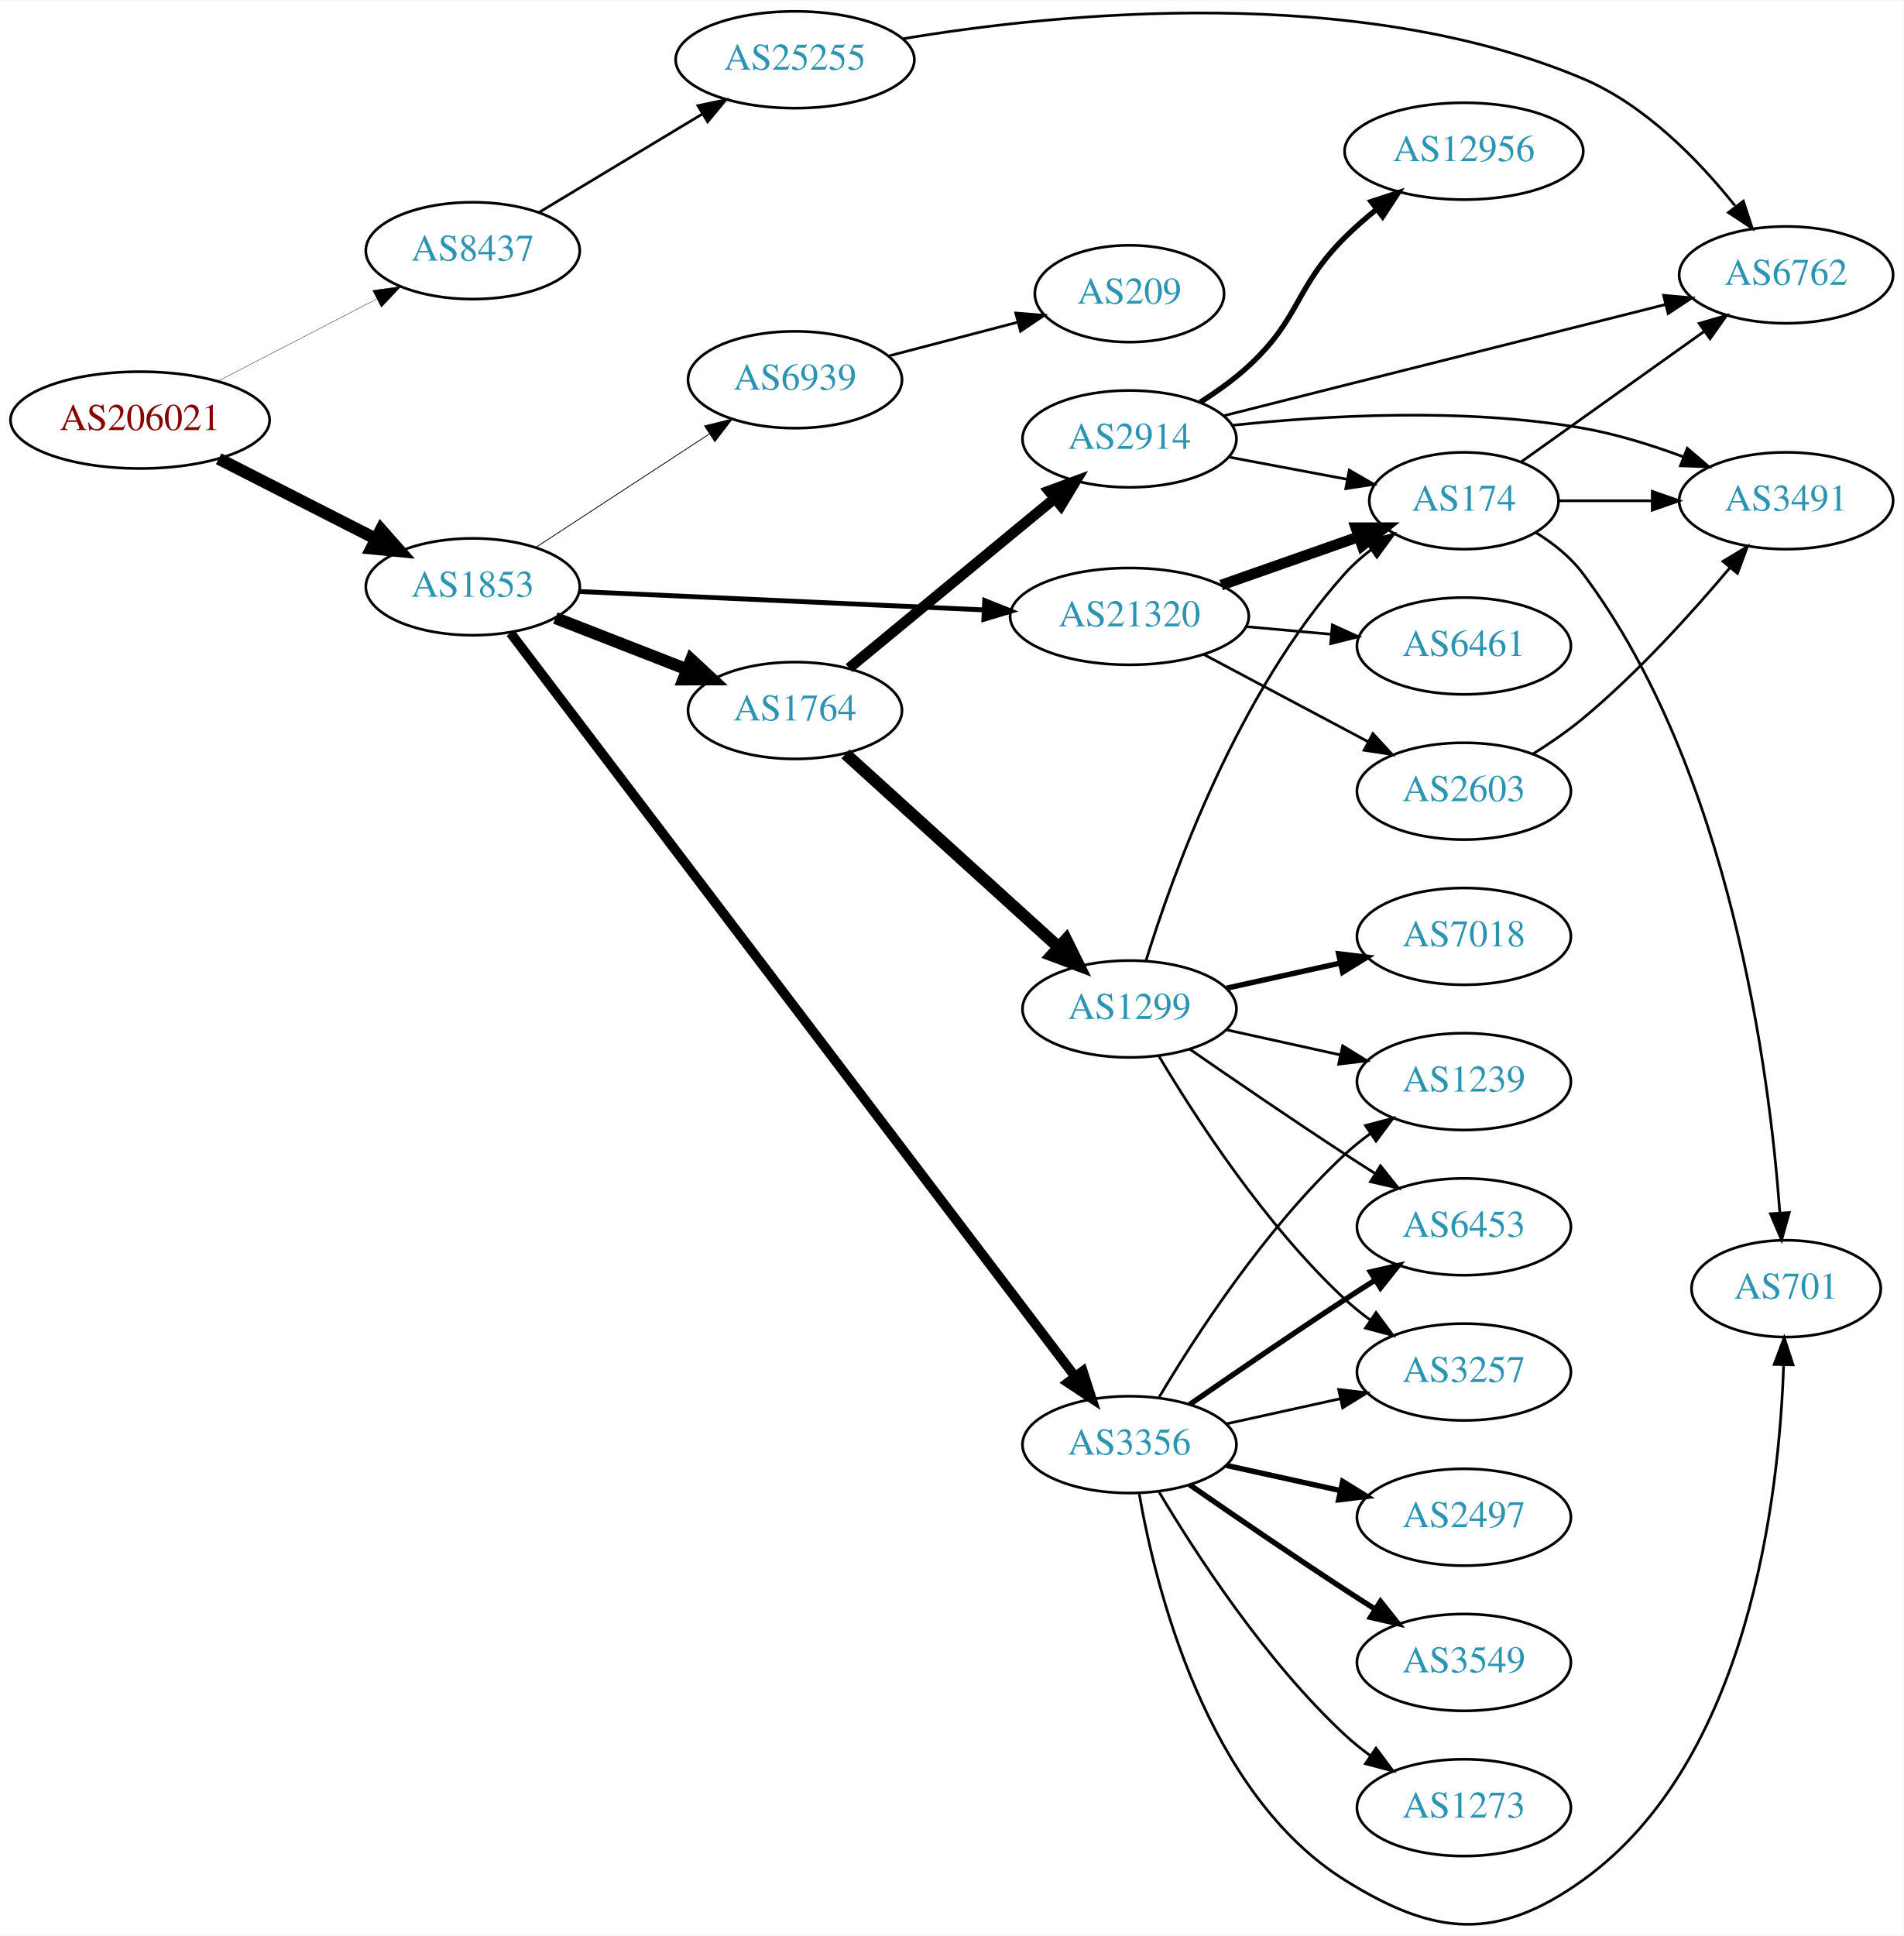
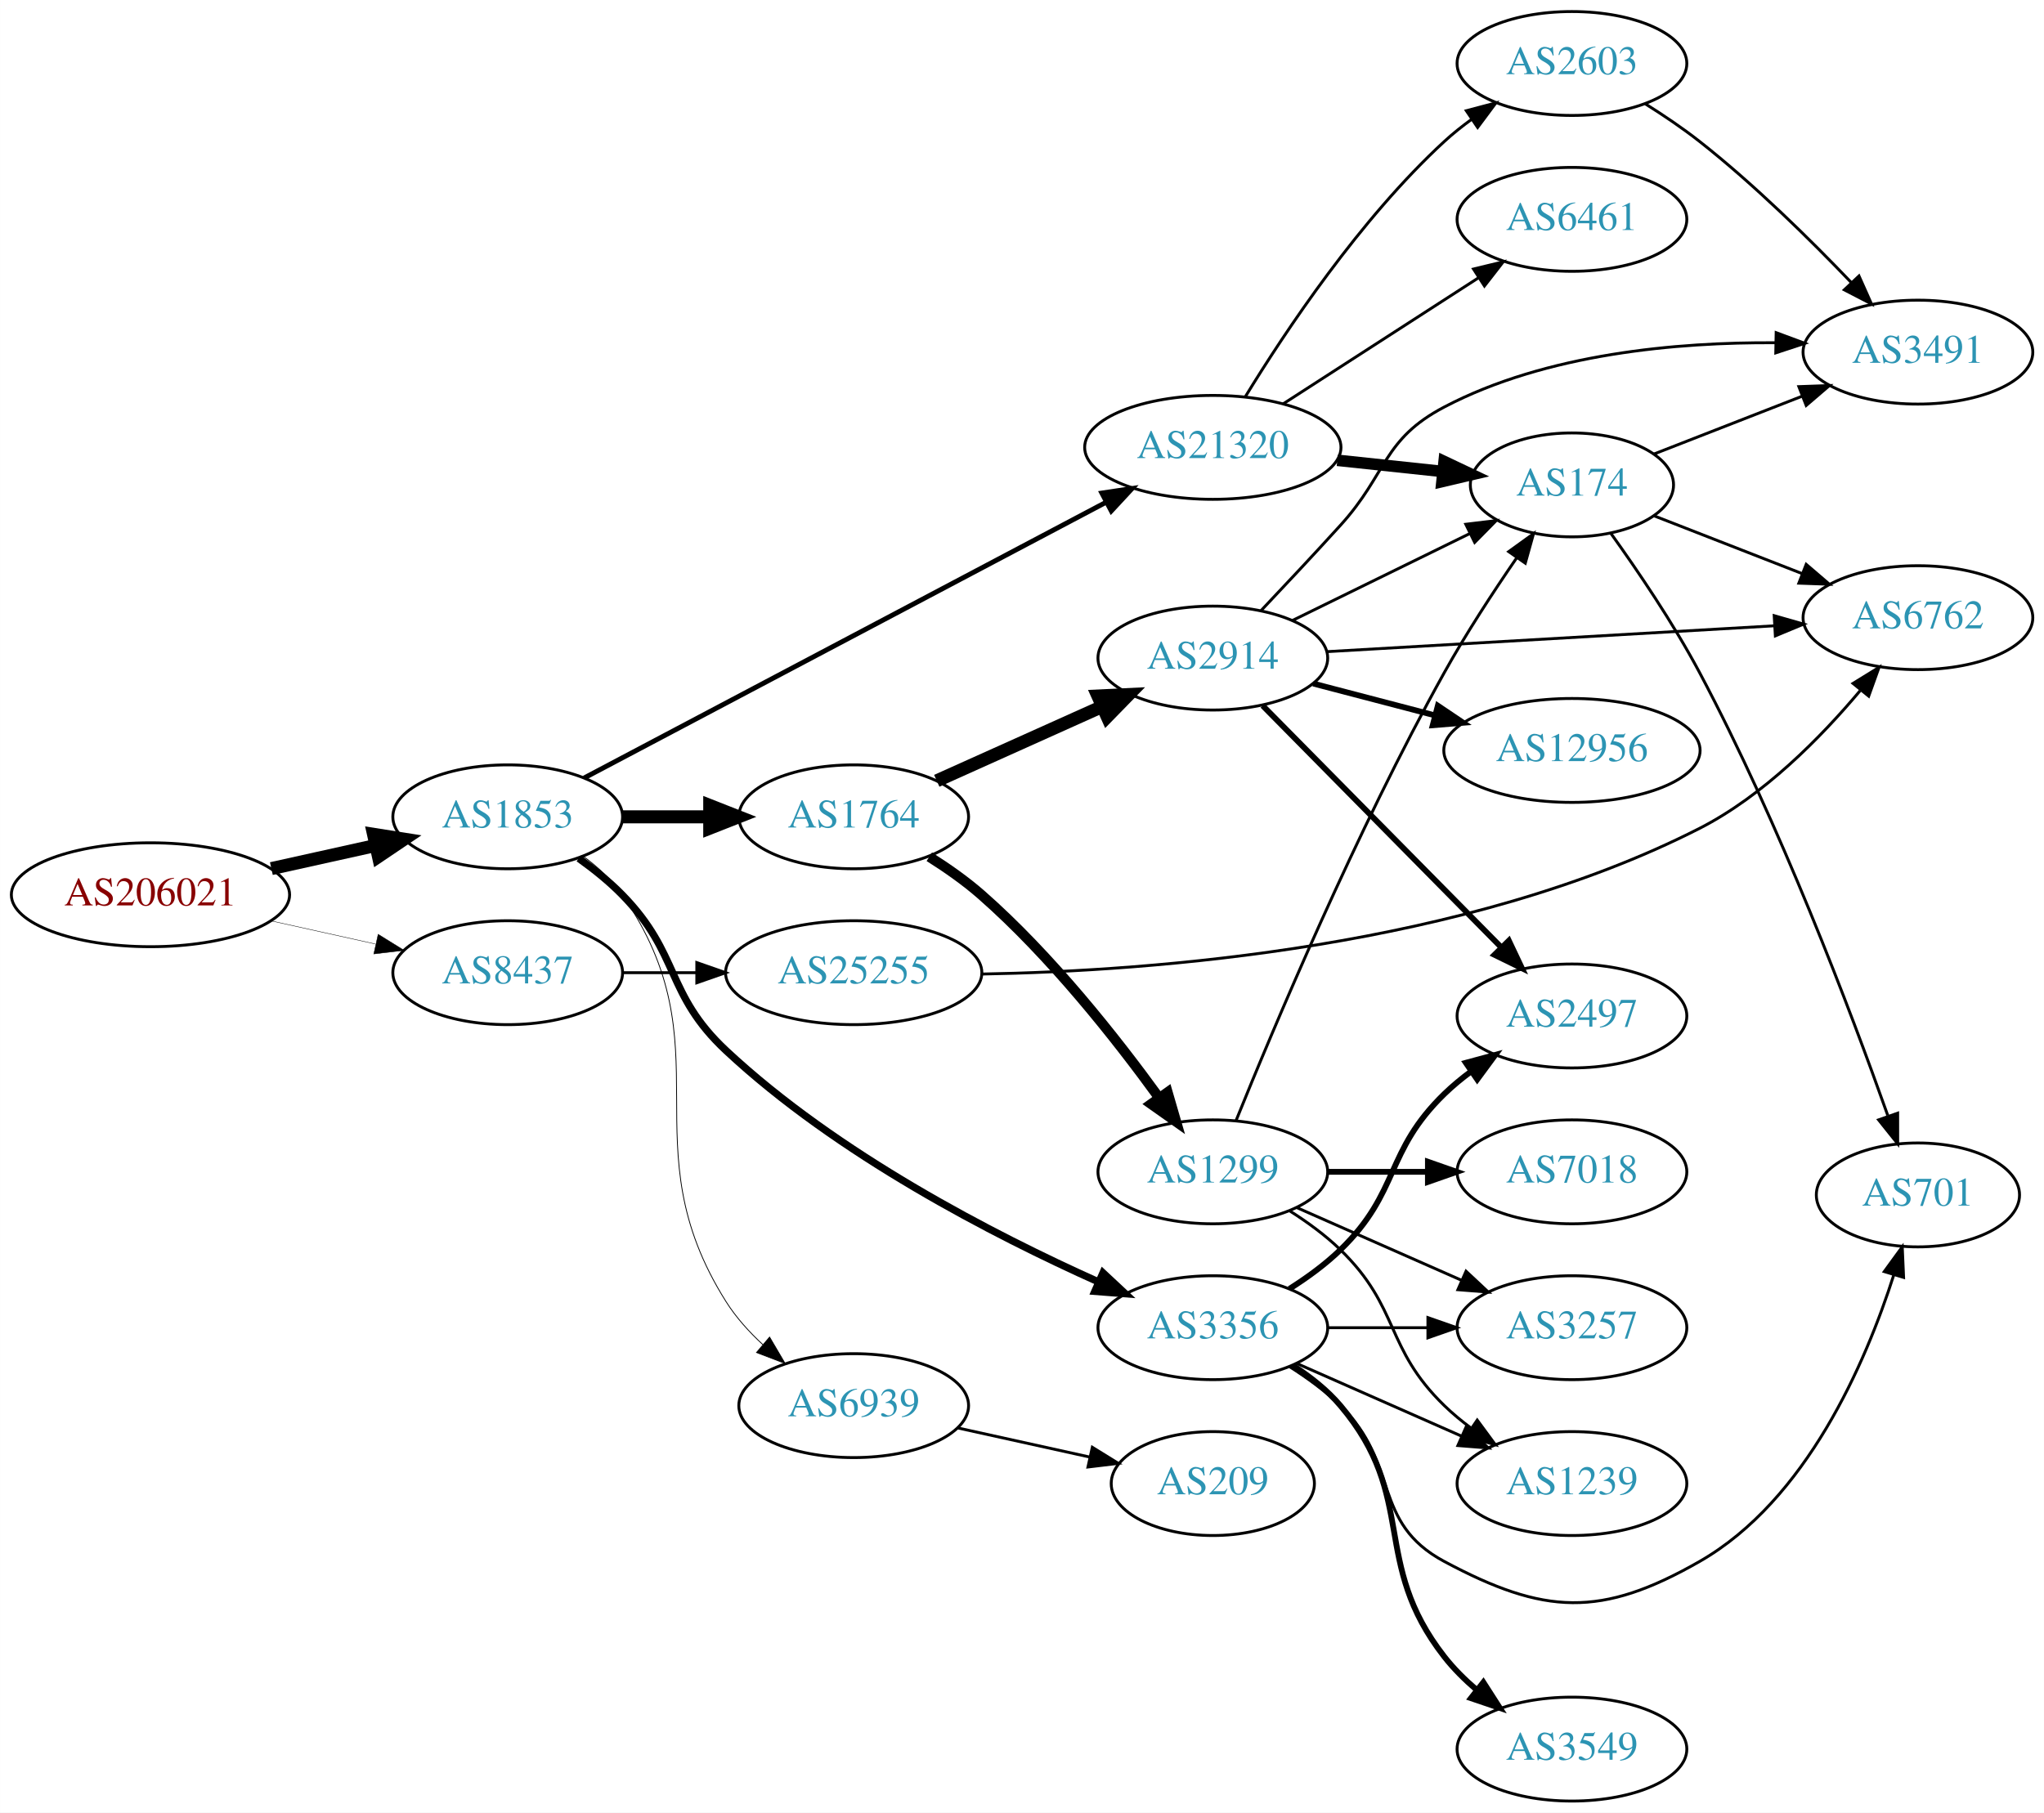
- <svg xmlns="http://www.w3.org/2000/svg" xmlns:xlink="http://www.w3.org/1999/xlink" width="708pt" height="720pt" viewBox="0.00 0.00 707.95 719.51">
-   <g id="graph0" class="graph" transform="scale(1 1) rotate(0) translate(4 715.513)">
-     <polygon fill="white" stroke="none" points="-4,4 -4,-715.513 703.954,-715.513 703.954,4 -4,4" />
+ <svg xmlns="http://www.w3.org/2000/svg" xmlns:xlink="http://www.w3.org/1999/xlink" width="708pt" height="628pt" viewBox="0.00 0.00 707.95 628.00">
+   <g id="graph0" class="graph" transform="scale(1 1) rotate(0) translate(4 624)">
+     <polygon fill="white" stroke="none" points="-4,4 -4,-624 703.954,-624 703.954,4 -4,4" />
    <g id="node1" class="node">
      <g id="a_node1">
        <a xlink:href="/asn/206021" xlink:title="AS206021 ~ Wirtschaftskammer Steiermark [AT]">
-           <ellipse fill="#ffffff" stroke="black" cx="48.096" cy="-559.513" rx="48.192" ry="18" />
-           <text text-anchor="middle" x="48.096" y="-555.813" font-family="Times,serif" font-size="14.00" fill="#880000">AS206021</text>
+           <ellipse fill="#ffffff" stroke="black" cx="48.096" cy="-314" rx="48.192" ry="18" />
+           <text text-anchor="middle" x="48.096" y="-310.3" font-family="Times,serif" font-size="14.00" fill="#880000">AS206021</text>
        </a>
      </g>
    </g>
    <g id="node2" class="node">
      <g id="a_node2">
        <a xlink:href="/asn/1853" xlink:title="AS1853 ~ ACOnet Backbone [AT]">
-           <ellipse fill="#ffffff" stroke="black" cx="171.838" cy="-497.513" rx="39.794" ry="18" />
-           <text text-anchor="middle" x="171.838" y="-493.813" font-family="Times,serif" font-size="14.00" fill="#2c94b3">AS1853</text>
+           <ellipse fill="#ffffff" stroke="black" cx="171.838" cy="-341" rx="39.794" ry="18" />
+           <text text-anchor="middle" x="171.838" y="-337.3" font-family="Times,serif" font-size="14.00" fill="#2c94b3">AS1853</text>
        </a>
      </g>
    </g>
    <g id="edge1" class="edge">
-       <path fill="none" stroke="black" stroke-width="4.5" d="M77.332,-545.133C94.758,-536.259 117.25,-524.804 135.808,-515.353" />
-       <polygon fill="black" stroke="black" stroke-width="4.5" points="137.709,-518.803 144.833,-510.757 134.135,-511.786 137.709,-518.803" />
+       <path fill="none" stroke="black" stroke-width="4.5" d="M89.973,-323.066C101.513,-325.625 114.132,-328.424 125.896,-331.033" />
+       <polygon fill="black" stroke="black" stroke-width="4.5" points="125.351,-334.945 135.967,-333.266 127.057,-327.257 125.351,-334.945" />
    </g>
    <g id="node3" class="node">
      <g id="a_node3">
        <a xlink:href="/asn/8437" xlink:title="AS8437 ~ Hutchison Drei Austria GmbH [AT]">
-           <ellipse fill="#ffffff" stroke="black" cx="171.838" cy="-622.513" rx="39.794" ry="18" />
-           <text text-anchor="middle" x="171.838" y="-618.813" font-family="Times,serif" font-size="14.00" fill="#2c94b3">AS8437</text>
+           <ellipse fill="#ffffff" stroke="black" cx="171.838" cy="-287" rx="39.794" ry="18" />
+           <text text-anchor="middle" x="171.838" y="-283.3" font-family="Times,serif" font-size="14.00" fill="#2c94b3">AS8437</text>
        </a>
      </g>
    </g>
    <g id="edge2" class="edge">
-       <path fill="none" stroke="black" stroke-width="0.132" d="M77.026,-573.967C94.562,-583.041 117.317,-594.817 136.024,-604.497" />
-       <polygon fill="black" stroke="black" stroke-width="0.132" points="134.625,-607.714 145.115,-609.202 137.842,-601.497 134.625,-607.714" />
+       <path fill="none" stroke="black" stroke-width="0.141" d="M89.973,-304.934C101.513,-302.375 114.132,-299.576 125.896,-296.967" />
+       <polygon fill="black" stroke="black" stroke-width="0.141" points="126.962,-300.316 135.967,-294.734 125.446,-293.482 126.962,-300.316" />
    </g>
    <g id="node4" class="node">
      <g id="a_node4">
        <a xlink:href="/asn/1764" xlink:title="AS1764 ~ NEXTLAYER-AS [AT]">
-           <ellipse fill="#ffffff" stroke="black" cx="291.681" cy="-451.513" rx="39.794" ry="18" />
-           <text text-anchor="middle" x="291.681" y="-447.813" font-family="Times,serif" font-size="14.00" fill="#2c94b3">AS1764</text>
+           <ellipse fill="#ffffff" stroke="black" cx="291.681" cy="-341" rx="39.794" ry="18" />
+           <text text-anchor="middle" x="291.681" y="-337.3" font-family="Times,serif" font-size="14.00" fill="#2c94b3">AS1764</text>
        </a>
      </g>
    </g>
    <g id="edge3" class="edge">
-       <path fill="none" stroke="black" stroke-width="4.5" d="M202.575,-485.905C217.368,-480.131 235.446,-473.074 251.367,-466.859" />
-       <polygon fill="black" stroke="black" stroke-width="4.5" points="253.07,-470.421 260.953,-463.117 250.206,-463.086 253.07,-470.421" />
+       <path fill="none" stroke="black" stroke-width="4.5" d="M211.751,-341C221.304,-341 231.654,-341 241.616,-341" />
+       <polygon fill="black" stroke="black" stroke-width="4.5" points="241.809,-344.938 251.809,-341 241.809,-337.063 241.809,-344.938" />
    </g>
    <g id="node5" class="node">
      <g id="a_node5">
        <a xlink:href="/asn/3356" xlink:title="AS3356 ~ Level 3 Parent, LLC [US]">
-           <ellipse fill="#ffffff" stroke="black" cx="416.073" cy="-178.513" rx="39.794" ry="18" />
-           <text text-anchor="middle" x="416.073" y="-174.813" font-family="Times,serif" font-size="14.00" fill="#2c94b3">AS3356</text>
+           <ellipse fill="#ffffff" stroke="black" cx="416.073" cy="-164" rx="39.794" ry="18" />
+           <text text-anchor="middle" x="416.073" y="-160.3" font-family="Times,serif" font-size="14.00" fill="#2c94b3">AS3356</text>
        </a>
      </g>
    </g>
    <g id="edge4" class="edge">
-       <path fill="none" stroke="black" stroke-width="3.6" d="M185.862,-480.362C226.032,-427.462 348.163,-266.627 395.777,-203.924" />
-       <polygon fill="black" stroke="black" stroke-width="3.6" points="398.724,-205.83 401.985,-195.749 393.15,-201.596 398.724,-205.83" />
+       <path fill="none" stroke="black" stroke-width="2.531" d="M196.432,-326.611C201.688,-322.852 207.02,-318.563 211.484,-314 231.657,-293.383 226.409,-279.693 247.484,-260 285.942,-224.065 340.248,-196.104 376.507,-179.85" />
+       <polygon fill="black" stroke="black" stroke-width="2.531" points="378.026,-183.005 385.77,-175.775 375.208,-176.598 378.026,-183.005" />
    </g>
    <g id="node6" class="node">
      <g id="a_node6">
        <a xlink:href="/asn/21320" xlink:title="AS21320 ~ GEANT Vereniging [EU]">
-           <ellipse fill="#ffffff" stroke="black" cx="416.073" cy="-486.513" rx="44.393" ry="18" />
-           <text text-anchor="middle" x="416.073" y="-482.813" font-family="Times,serif" font-size="14.00" fill="#2c94b3">AS21320</text>
+           <ellipse fill="#ffffff" stroke="black" cx="416.073" cy="-469" rx="44.393" ry="18" />
+           <text text-anchor="middle" x="416.073" y="-465.3" font-family="Times,serif" font-size="14.00" fill="#2c94b3">AS21320</text>
        </a>
      </g>
    </g>
    <g id="edge5" class="edge">
-       <path fill="none" stroke="black" stroke-width="1.8" d="M211.489,-495.758C252.135,-493.912 316.378,-490.995 361.812,-488.932" />
-       <polygon fill="black" stroke="black" stroke-width="1.8" points="362.236,-492.416 372.067,-488.466 361.918,-485.423 362.236,-492.416" />
+       <path fill="none" stroke="black" stroke-width="1.688" d="M198.303,-354.456C241.553,-377.31 329.48,-423.772 379.03,-449.955" />
+       <polygon fill="black" stroke="black" stroke-width="1.688" points="377.633,-453.175 388.11,-454.753 380.904,-446.986 377.633,-453.175" />
    </g>
    <g id="node7" class="node">
      <g id="a_node7">
        <a xlink:href="/asn/6939" xlink:title="AS6939 ~ Hurricane Electric LLC [US]">
-           <ellipse fill="#ffffff" stroke="black" cx="291.681" cy="-574.513" rx="39.794" ry="18" />
-           <text text-anchor="middle" x="291.681" y="-570.813" font-family="Times,serif" font-size="14.00" fill="#2c94b3">AS6939</text>
+           <ellipse fill="#ffffff" stroke="black" cx="291.681" cy="-137" rx="39.794" ry="18" />
+           <text text-anchor="middle" x="291.681" y="-133.3" font-family="Times,serif" font-size="14.00" fill="#2c94b3">AS6939</text>
        </a>
      </g>
    </g>
    <g id="edge6" class="edge">
-       <path fill="none" stroke="black" stroke-width="0.3" d="M195.281,-512.177C213.546,-524.113 239.523,-541.086 259.759,-554.308" />
-       <polygon fill="black" stroke="black" stroke-width="0.3" points="258.036,-557.363 268.321,-559.903 261.865,-551.503 258.036,-557.363" />
-     </g>
-     <g id="node24" class="node">
-       <g id="a_node24">
+       <path fill="none" stroke="black" stroke-width="0.281" d="M198.038,-327.312C203.1,-323.572 207.944,-319.115 211.484,-314 248.296,-260.821 212.965,-227.695 247.484,-173 250.904,-167.582 255.409,-162.576 260.218,-158.127" />
+       <polygon fill="black" stroke="black" stroke-width="0.281" points="262.541,-160.747 267.913,-151.615 258.019,-155.403 262.541,-160.747" />
+     </g>
+     <g id="node22" class="node">
+       <g id="a_node22">
        <a xlink:href="/asn/25255" xlink:title="AS25255 ~ ==&gt; TELE2 AUSTRIA &lt;== [AT]">
-           <ellipse fill="#ffffff" stroke="black" cx="291.681" cy="-693.513" rx="44.393" ry="18" />
-           <text text-anchor="middle" x="291.681" y="-689.813" font-family="Times,serif" font-size="14.00" fill="#2c94b3">AS25255</text>
-         </a>
-       </g>
-     </g>
-     <g id="edge29" class="edge">
-       <path fill="none" stroke="black" d="M196.402,-636.71C213.876,-647.238 237.933,-661.733 257.372,-673.445" />
-       <polygon fill="black" stroke="black" points="255.567,-676.443 265.939,-678.606 259.179,-670.448 255.567,-676.443" />
+           <ellipse fill="#ffffff" stroke="black" cx="291.681" cy="-287" rx="44.393" ry="18" />
+           <text text-anchor="middle" x="291.681" y="-283.3" font-family="Times,serif" font-size="14.00" fill="#2c94b3">AS25255</text>
+         </a>
+       </g>
+     </g>
+     <g id="edge27" class="edge">
+       <path fill="none" stroke="black" d="M211.751,-287C219.853,-287 228.528,-287 237.055,-287" />
+       <polygon fill="black" stroke="black" points="237.332,-290.5 247.332,-287 237.332,-283.5 237.332,-290.5" />
    </g>
    <g id="node8" class="node">
      <g id="a_node8">
        <a xlink:href="/asn/2914" xlink:title="AS2914 ~ NTT America, Inc. [US]">
-           <ellipse fill="#ffffff" stroke="black" cx="416.073" cy="-552.513" rx="39.794" ry="18" />
-           <text text-anchor="middle" x="416.073" y="-548.813" font-family="Times,serif" font-size="14.00" fill="#2c94b3">AS2914</text>
+           <ellipse fill="#ffffff" stroke="black" cx="416.073" cy="-396" rx="39.794" ry="18" />
+           <text text-anchor="middle" x="416.073" y="-392.3" font-family="Times,serif" font-size="14.00" fill="#2c94b3">AS2914</text>
        </a>
      </g>
    </g>
    <g id="edge7" class="edge">
-       <path fill="none" stroke="black" stroke-width="3.938" d="M311.804,-467.294C332.373,-484.268 365.231,-511.383 388.348,-530.46" />
-       <polygon fill="black" stroke="black" stroke-width="3.938" points="386.143,-533.177 396.083,-536.843 390.598,-527.778 386.143,-533.177" />
+       <path fill="none" stroke="black" stroke-width="4.5" d="M320.453,-353.48C337.39,-361.091 359.254,-370.917 377.698,-379.205" />
+       <polygon fill="black" stroke="black" stroke-width="4.5" points="376.251,-382.871 386.986,-383.379 379.479,-375.688 376.251,-382.871" />
    </g>
    <g id="node9" class="node">
      <g id="a_node9">
        <a xlink:href="/asn/1299" xlink:title="AS1299 ~ Telia Carrier [EU]">
-           <ellipse fill="#ffffff" stroke="black" cx="416.073" cy="-340.513" rx="39.794" ry="18" />
-           <text text-anchor="middle" x="416.073" y="-336.813" font-family="Times,serif" font-size="14.00" fill="#2c94b3">AS1299</text>
+           <ellipse fill="#ffffff" stroke="black" cx="416.073" cy="-218" rx="39.794" ry="18" />
+           <text text-anchor="middle" x="416.073" y="-214.3" font-family="Times,serif" font-size="14.00" fill="#2c94b3">AS1299</text>
        </a>
      </g>
    </g>
    <g id="edge8" class="edge">
-       <path fill="none" stroke="black" stroke-width="4.5" d="M310.477,-435.373C331.325,-416.465 366.018,-385.001 389.686,-363.536" />
-       <polygon fill="black" stroke="black" stroke-width="4.5" points="392.492,-366.308 397.254,-356.673 387.202,-360.474 392.492,-366.308" />
-     </g>
-     <g id="node14" class="node">
-       <g id="a_node14">
-         <a xlink:href="/asn/3257" xlink:title="AS3257 ~ GTT [DE]">
-           <ellipse fill="#ffffff" stroke="black" cx="540.465" cy="-205.513" rx="39.794" ry="18" />
-           <text text-anchor="middle" x="540.465" y="-201.813" font-family="Times,serif" font-size="14.00" fill="#2c94b3">AS3257</text>
-         </a>
-       </g>
-     </g>
-     <g id="edge13" class="edge">
-       <path fill="none" stroke="black" d="M452.145,-186.25C465.333,-189.159 480.512,-192.508 494.478,-195.589" />
-       <polygon fill="black" stroke="black" points="493.868,-199.038 504.387,-197.775 495.376,-192.203 493.868,-199.038" />
+       <path fill="none" stroke="black" stroke-width="3.5" d="M317.863,-327.162C324.032,-323.269 330.424,-318.781 335.877,-314 359.9,-292.937 382.595,-264.176 397.48,-243.638" />
+       <polygon fill="black" stroke="black" stroke-width="3.5" points="400.408,-245.56 403.362,-235.386 394.708,-241.497 400.408,-245.56" />
+     </g>
+     <g id="node12" class="node">
+       <g id="a_node12">
+         <a xlink:href="/asn/2497" xlink:title="AS2497 ~ Internet Initiative Japan Inc. [JP]">
+           <ellipse fill="#ffffff" stroke="black" cx="540.465" cy="-272" rx="39.794" ry="18" />
+           <text text-anchor="middle" x="540.465" y="-268.3" font-family="Times,serif" font-size="14.00" fill="#2c94b3">AS2497</text>
+         </a>
+       </g>
+     </g>
+     <g id="edge25" class="edge">
+       <path fill="none" stroke="black" stroke-width="2" d="M442.602,-177.462C448.765,-181.362 455.066,-185.948 460.269,-191 480.962,-211.094 475.575,-224.906 496.269,-245 499.114,-247.763 502.288,-250.386 505.588,-252.834" />
+       <polygon fill="black" stroke="black" stroke-width="2" points="503.704,-255.786 513.936,-258.538 507.653,-250.006 503.704,-255.786" />
    </g>
    <g id="node15" class="node">
      <g id="a_node15">
-         <a xlink:href="/asn/1239" xlink:title="AS1239 ~ Sprint [US]">
-           <ellipse fill="#ffffff" stroke="black" cx="540.465" cy="-313.513" rx="39.794" ry="18" />
-           <text text-anchor="middle" x="540.465" y="-309.813" font-family="Times,serif" font-size="14.00" fill="#2c94b3">AS1239</text>
-         </a>
-       </g>
-     </g>
-     <g id="edge14" class="edge">
-       <path fill="none" stroke="black" d="M427.118,-196.184C440.69,-218.985 466.622,-258.985 496.269,-286.513 499.175,-289.212 502.388,-291.793 505.712,-294.216" />
-       <polygon fill="black" stroke="black" points="503.847,-297.18 514.09,-299.888 507.772,-291.383 503.847,-297.18" />
-     </g>
-     <g id="node16" class="node">
-       <g id="a_node16">
-         <a xlink:href="/asn/2497" xlink:title="AS2497 ~ Internet Initiative Japan Inc. [JP]">
-           <ellipse fill="#ffffff" stroke="black" cx="540.465" cy="-151.513" rx="39.794" ry="18" />
-           <text text-anchor="middle" x="540.465" y="-147.813" font-family="Times,serif" font-size="14.00" fill="#2c94b3">AS2497</text>
-         </a>
-       </g>
-     </g>
-     <g id="edge15" class="edge">
-       <path fill="none" stroke="black" stroke-width="2" d="M452.145,-170.776C465.333,-167.867 480.512,-164.518 494.478,-161.437" />
-       <polygon fill="black" stroke="black" stroke-width="2" points="495.376,-164.823 504.387,-159.251 493.868,-157.988 495.376,-164.823" />
+         <a xlink:href="/asn/3257" xlink:title="AS3257 ~ GTT [DE]">
+           <ellipse fill="#ffffff" stroke="black" cx="540.465" cy="-164" rx="39.794" ry="18" />
+           <text text-anchor="middle" x="540.465" y="-160.3" font-family="Times,serif" font-size="14.00" fill="#2c94b3">AS3257</text>
+         </a>
+       </g>
+     </g>
+     <g id="edge24" class="edge">
+       <path fill="none" stroke="black" d="M455.798,-164C466.737,-164 478.787,-164 490.254,-164" />
+       <polygon fill="black" stroke="black" points="490.571,-167.5 500.571,-164 490.571,-160.5 490.571,-167.5" />
    </g>
    <g id="node17" class="node">
      <g id="a_node17">
-         <a xlink:href="/asn/6453" xlink:title="AS6453 ~ TATA COMMUNICATIONS (AMERICA) INC [US]">
-           <ellipse fill="#ffffff" stroke="black" cx="540.465" cy="-259.513" rx="39.794" ry="18" />
-           <text text-anchor="middle" x="540.465" y="-255.813" font-family="Times,serif" font-size="14.00" fill="#2c94b3">AS6453</text>
-         </a>
-       </g>
-     </g>
-     <g id="edge16" class="edge">
-       <path fill="none" stroke="black" stroke-width="2" d="M438.43,-193.414C454.281,-204.39 476.484,-219.592 496.269,-232.513 499.851,-234.852 503.621,-237.272 507.382,-239.657" />
-       <polygon fill="black" stroke="black" stroke-width="2" points="505.715,-242.744 516.042,-245.109 509.444,-236.82 505.715,-242.744" />
+         <a xlink:href="/asn/1239" xlink:title="AS1239 ~ Sprint [US]">
+           <ellipse fill="#ffffff" stroke="black" cx="540.465" cy="-110" rx="39.794" ry="18" />
+           <text text-anchor="middle" x="540.465" y="-106.3" font-family="Times,serif" font-size="14.00" fill="#2c94b3">AS1239</text>
+         </a>
+       </g>
+     </g>
+     <g id="edge22" class="edge">
+       <path fill="none" stroke="black" d="M445.152,-151.611C462.1,-144.134 483.897,-134.517 502.267,-126.412" />
+       <polygon fill="black" stroke="black" points="503.78,-129.57 511.516,-122.331 500.954,-123.166 503.78,-129.57" />
+     </g>
+     <g id="node20" class="node">
+       <g id="a_node20">
+         <a xlink:href="/asn/701" xlink:title="AS701 ~ UUNET [US]">
+           <ellipse fill="#ffffff" stroke="black" cx="660.307" cy="-210" rx="35.194" ry="18" />
+           <text text-anchor="middle" x="660.307" y="-206.3" font-family="Times,serif" font-size="14.00" fill="#2c94b3">AS701</text>
+         </a>
+       </g>
+     </g>
+     <g id="edge21" class="edge">
+       <path fill="none" stroke="black" d="M442.602,-150.538C448.765,-146.638 455.066,-142.052 460.269,-137 480.962,-116.906 470.837,-96.611 496.269,-83 530.906,-64.463 550.563,-63.49 584.661,-83 621.756,-104.225 642.23,-151.856 651.975,-182.374" />
+       <polygon fill="black" stroke="black" points="648.641,-183.44 654.877,-192.005 655.343,-181.421 648.641,-183.44" />
+     </g>
+     <g id="node21" class="node">
+       <g id="a_node21">
+         <a xlink:href="/asn/3549" xlink:title="AS3549 ~ Level 3 Parent, LLC [US]">
+           <ellipse fill="#ffffff" stroke="black" cx="540.465" cy="-18" rx="39.794" ry="18" />
+           <text text-anchor="middle" x="540.465" y="-14.3" font-family="Times,serif" font-size="14.00" fill="#2c94b3">AS3549</text>
+         </a>
+       </g>
+     </g>
+     <g id="edge23" class="edge">
+       <path fill="none" stroke="black" stroke-width="2" d="M443.77,-150.921C449.767,-147.063 455.699,-142.401 460.269,-137 487.299,-105.055 470.521,-82.987 496.269,-50 499.488,-45.875 503.369,-42.023 507.468,-38.521" />
+       <polygon fill="black" stroke="black" stroke-width="2" points="509.779,-41.156 515.5,-32.239 505.467,-35.642 509.779,-41.156" />
+     </g>
+     <g id="node10" class="node">
+       <g id="a_node10">
+         <a xlink:href="/asn/174" xlink:title="AS174 ~ Cogent Communications [US]">
+           <ellipse fill="#ffffff" stroke="black" cx="540.465" cy="-456" rx="35.194" ry="18" />
+           <text text-anchor="middle" x="540.465" y="-452.3" font-family="Times,serif" font-size="14.00" fill="#2c94b3">AS174</text>
+         </a>
+       </g>
+     </g>
+     <g id="edge20" class="edge">
+       <path fill="none" stroke="black" stroke-width="4" d="M459.193,-464.526C470.959,-463.276 483.77,-461.916 495.633,-460.656" />
+       <polygon fill="black" stroke="black" stroke-width="4" points="496.188,-464.116 505.763,-459.58 495.449,-457.156 496.188,-464.116" />
    </g>
    <g id="node18" class="node">
      <g id="a_node18">
-         <a xlink:href="/asn/3549" xlink:title="AS3549 ~ Level 3 Parent, LLC [US]">
-           <ellipse fill="#ffffff" stroke="black" cx="540.465" cy="-97.513" rx="39.794" ry="18" />
-           <text text-anchor="middle" x="540.465" y="-93.813" font-family="Times,serif" font-size="14.00" fill="#2c94b3">AS3549</text>
-         </a>
-       </g>
-     </g>
-     <g id="edge17" class="edge">
-       <path fill="none" stroke="black" stroke-width="2" d="M438.43,-163.612C454.281,-152.636 476.484,-137.434 496.269,-124.513 499.851,-122.174 503.621,-119.754 507.382,-117.369" />
-       <polygon fill="black" stroke="black" stroke-width="2" points="509.444,-120.206 516.042,-111.917 505.715,-114.282 509.444,-120.206" />
+         <a xlink:href="/asn/6461" xlink:title="AS6461 ~ Zayo Bandwidth [US]">
+           <ellipse fill="#ffffff" stroke="black" cx="540.465" cy="-548" rx="39.794" ry="18" />
+           <text text-anchor="middle" x="540.465" y="-544.3" font-family="Times,serif" font-size="14.00" fill="#2c94b3">AS6461</text>
+         </a>
+       </g>
+     </g>
+     <g id="edge18" class="edge">
+       <path fill="none" stroke="black" d="M440.382,-484.045C459.559,-496.424 486.92,-514.084 508.033,-527.712" />
+       <polygon fill="black" stroke="black" points="506.357,-530.796 516.657,-533.278 510.153,-524.914 506.357,-530.796" />
    </g>
    <g id="node19" class="node">
      <g id="a_node19">
-         <a xlink:href="/asn/701" xlink:title="AS701 ~ UUNET [US]">
-           <ellipse fill="#ffffff" stroke="black" cx="660.307" cy="-236.513" rx="35.194" ry="18" />
-           <text text-anchor="middle" x="660.307" y="-232.813" font-family="Times,serif" font-size="14.00" fill="#2c94b3">AS701</text>
-         </a>
-       </g>
-     </g>
-     <g id="edge18" class="edge">
-       <path fill="none" stroke="black" d="M419.645,-160.539C425.736,-125.518 444.616,-48.756 496.269,-16.513 529.594,4.29 552.729,6.372 584.661,-16.513 646.531,-60.855 657.747,-159.384 659.37,-208.107" />
-       <polygon fill="black" stroke="black" points="655.874,-208.34 659.591,-218.262 662.872,-208.188 655.874,-208.34" />
-     </g>
-     <g id="node20" class="node">
-       <g id="a_node20">
-         <a xlink:href="/asn/1273" xlink:title="AS1273 ~ Vodafone Group PLC [EU]">
-           <ellipse fill="#ffffff" stroke="black" cx="540.465" cy="-43.513" rx="39.794" ry="18" />
-           <text text-anchor="middle" x="540.465" y="-39.813" font-family="Times,serif" font-size="14.00" fill="#2c94b3">AS1273</text>
+         <a xlink:href="/asn/2603" xlink:title="AS2603 ~ NORDUnet [NO]">
+           <ellipse fill="#ffffff" stroke="black" cx="540.465" cy="-602" rx="39.794" ry="18" />
+           <text text-anchor="middle" x="540.465" y="-598.3" font-family="Times,serif" font-size="14.00" fill="#2c94b3">AS2603</text>
        </a>
      </g>
    </g>
    <g id="edge19" class="edge">
-       <path fill="none" stroke="black" d="M427.118,-160.842C440.69,-138.042 466.622,-98.041 496.269,-70.513 499.175,-67.815 502.388,-65.233 505.712,-62.81" />
-       <polygon fill="black" stroke="black" points="507.772,-65.643 514.09,-57.138 503.847,-59.846 507.772,-65.643" />
-     </g>
-     <g id="node12" class="node">
-       <g id="a_node12">
-         <a xlink:href="/asn/174" xlink:title="AS174 ~ Cogent Communications [US]">
-           <ellipse fill="#ffffff" stroke="black" cx="540.465" cy="-529.513" rx="35.194" ry="18" />
-           <text text-anchor="middle" x="540.465" y="-525.813" font-family="Times,serif" font-size="14.00" fill="#2c94b3">AS174</text>
-         </a>
-       </g>
-     </g>
-     <g id="edge27" class="edge">
-       <path fill="none" stroke="black" stroke-width="4" d="M450.194,-498.15C465.906,-503.67 484.77,-510.297 501.102,-516.035" />
-       <polygon fill="black" stroke="black" stroke-width="4" points="500.298,-519.462 510.892,-519.475 502.618,-512.858 500.298,-519.462" />
-     </g>
-     <g id="node22" class="node">
-       <g id="a_node22">
-         <a xlink:href="/asn/2603" xlink:title="AS2603 ~ NORDUnet [NO]">
-           <ellipse fill="#ffffff" stroke="black" cx="540.465" cy="-421.513" rx="39.794" ry="18" />
-           <text text-anchor="middle" x="540.465" y="-417.813" font-family="Times,serif" font-size="14.00" fill="#2c94b3">AS2603</text>
-         </a>
-       </g>
-     </g>
-     <g id="edge25" class="edge">
-       <path fill="none" stroke="black" d="M443.63,-472.409C461.595,-462.868 485.499,-450.173 504.939,-439.849" />
-       <polygon fill="black" stroke="black" points="506.608,-442.926 513.798,-435.144 503.325,-436.743 506.608,-442.926" />
+       <path fill="none" stroke="black" d="M427.427,-486.716C441.139,-509.142 467.025,-548.089 496.269,-575 499.187,-577.686 502.408,-580.259 505.737,-582.676" />
+       <polygon fill="black" stroke="black" points="503.876,-585.643 514.121,-588.342 507.795,-579.843 503.876,-585.643" />
    </g>
    <g id="node23" class="node">
      <g id="a_node23">
-         <a xlink:href="/asn/6461" xlink:title="AS6461 ~ Zayo Bandwidth [US]">
-           <ellipse fill="#ffffff" stroke="black" cx="540.465" cy="-475.513" rx="39.794" ry="18" />
-           <text text-anchor="middle" x="540.465" y="-471.813" font-family="Times,serif" font-size="14.00" fill="#2c94b3">AS6461</text>
-         </a>
-       </g>
-     </g>
-     <g id="edge26" class="edge">
-       <path fill="none" stroke="black" d="M459.536,-482.697C469.685,-481.785 480.595,-480.804 490.993,-479.87" />
-       <polygon fill="black" stroke="black" points="491.525,-483.336 501.172,-478.955 490.899,-476.364 491.525,-483.336" />
-     </g>
-     <g id="node25" class="node">
-       <g id="a_node25">
        <a xlink:href="/asn/209" xlink:title="AS209 ~ CenturyLink Communications, LLC [US]">
-           <ellipse fill="#ffffff" stroke="black" cx="416.073" cy="-606.513" rx="35.194" ry="18" />
-           <text text-anchor="middle" x="416.073" y="-602.813" font-family="Times,serif" font-size="14.00" fill="#2c94b3">AS209</text>
-         </a>
-       </g>
-     </g>
-     <g id="edge34" class="edge">
-       <path fill="none" stroke="black" d="M326.449,-583.342C341.308,-587.227 358.887,-591.823 374.455,-595.893" />
-       <polygon fill="black" stroke="black" points="373.786,-599.336 384.346,-598.479 375.557,-592.564 373.786,-599.336" />
-     </g>
-     <g id="node10" class="node">
-       <g id="a_node10">
-         <a xlink:href="/asn/12956" xlink:title="AS12956 ~ TELXIUS [ES]">
-           <ellipse fill="#ffffff" stroke="black" cx="540.465" cy="-659.513" rx="44.393" ry="18" />
-           <text text-anchor="middle" x="540.465" y="-655.813" font-family="Times,serif" font-size="14.00" fill="#2c94b3">AS12956</text>
-         </a>
-       </g>
+           <ellipse fill="#ffffff" stroke="black" cx="416.073" cy="-110" rx="35.194" ry="18" />
+           <text text-anchor="middle" x="416.073" y="-106.3" font-family="Times,serif" font-size="14.00" fill="#2c94b3">AS209</text>
+         </a>
+       </g>
+     </g>
+     <g id="edge32" class="edge">
+       <path fill="none" stroke="black" d="M327.753,-129.263C341.987,-126.123 358.541,-122.471 373.386,-119.196" />
+       <polygon fill="black" stroke="black" points="374.329,-122.572 383.34,-117 372.82,-115.737 374.329,-122.572" />
    </g>
    <g id="edge9" class="edge">
-       <path fill="none" stroke="black" stroke-width="2" d="M442.41,-566.178C448.577,-570.074 454.928,-574.607 460.269,-579.513 479.908,-597.552 477.357,-608.713 496.269,-627.513 499.899,-631.122 503.956,-634.653 508.091,-637.974" />
-       <polygon fill="black" stroke="black" stroke-width="2" points="505.979,-640.765 516.046,-644.067 510.235,-635.208 505.979,-640.765" />
+       <path fill="none" stroke="black" d="M443.63,-409.019C461.635,-417.846 485.604,-429.596 505.067,-439.137" />
+       <polygon fill="black" stroke="black" points="503.694,-442.362 514.214,-443.621 506.776,-436.077 503.694,-442.362" />
    </g>
    <g id="node11" class="node">
      <g id="a_node11">
        <a xlink:href="/asn/3491" xlink:title="AS3491 ~ PCCW Global, Inc. [US]">
-           <ellipse fill="#ffffff" stroke="black" cx="660.307" cy="-529.513" rx="39.794" ry="18" />
-           <text text-anchor="middle" x="660.307" y="-525.813" font-family="Times,serif" font-size="14.00" fill="#2c94b3">AS3491</text>
+           <ellipse fill="#ffffff" stroke="black" cx="660.307" cy="-502" rx="39.794" ry="18" />
+           <text text-anchor="middle" x="660.307" y="-498.3" font-family="Times,serif" font-size="14.00" fill="#2c94b3">AS3491</text>
        </a>
      </g>
    </g>
    <g id="edge10" class="edge">
-       <path fill="none" stroke="black" d="M454.33,-557.562C488.5,-561.213 540.371,-564.277 584.661,-556.513 597.175,-554.32 610.356,-550.204 622.101,-545.836" />
-       <polygon fill="black" stroke="black" points="623.534,-549.034 631.583,-542.144 620.994,-542.511 623.534,-549.034" />
+       <path fill="none" stroke="black" d="M432.803,-412.483C441.052,-421.194 451.284,-432.105 460.269,-442 476.571,-459.952 474.794,-471.735 496.269,-483 531.602,-501.536 577.057,-505.479 610.991,-505.248" />
+       <polygon fill="black" stroke="black" points="611.198,-508.745 621.129,-505.054 611.064,-501.746 611.198,-508.745" />
    </g>
    <g id="edge11" class="edge">
-       <path fill="none" stroke="black" d="M453.132,-545.737C466.864,-543.156 482.639,-540.192 496.916,-537.509" />
-       <polygon fill="black" stroke="black" points="497.816,-540.901 506.997,-535.614 496.523,-534.022 497.816,-540.901" />
+       <path fill="none" stroke="black" stroke-width="2" d="M433.325,-379.534C454.54,-358.04 491.814,-320.276 516.068,-295.704" />
+       <polygon fill="black" stroke="black" stroke-width="2" points="518.611,-298.11 523.145,-288.534 513.629,-293.193 518.611,-298.11" />
    </g>
    <g id="node13" class="node">
      <g id="a_node13">
+         <a xlink:href="/asn/12956" xlink:title="AS12956 ~ TELXIUS [ES]">
+           <ellipse fill="#ffffff" stroke="black" cx="540.465" cy="-364" rx="44.393" ry="18" />
+           <text text-anchor="middle" x="540.465" y="-360.3" font-family="Times,serif" font-size="14.00" fill="#2c94b3">AS12956</text>
+         </a>
+       </g>
+     </g>
+     <g id="edge12" class="edge">
+       <path fill="none" stroke="black" stroke-width="2" d="M450.841,-387.171C463.822,-383.777 478.88,-379.84 492.859,-376.185" />
+       <polygon fill="black" stroke="black" stroke-width="2" points="494.013,-379.501 502.803,-373.585 492.243,-372.729 494.013,-379.501" />
+     </g>
+     <g id="node14" class="node">
+       <g id="a_node14">
        <a xlink:href="/asn/6762" xlink:title="AS6762 ~ TELECOM ITALIA SPARKLE S.p.A. [IT]">
-           <ellipse fill="#ffffff" stroke="black" cx="660.307" cy="-613.513" rx="39.794" ry="18" />
-           <text text-anchor="middle" x="660.307" y="-609.813" font-family="Times,serif" font-size="14.00" fill="#2c94b3">AS6762</text>
-         </a>
-       </g>
-     </g>
-     <g id="edge12" class="edge">
-       <path fill="none" stroke="black" d="M450.985,-561.085C465.002,-564.626 481.418,-568.771 496.269,-572.513 536.665,-582.693 582.699,-594.267 615.525,-602.516" />
-       <polygon fill="black" stroke="black" points="614.716,-605.921 625.268,-604.964 616.422,-599.132 614.716,-605.921" />
-     </g>
-     <g id="edge22" class="edge">
-       <path fill="none" stroke="black" d="M422.211,-358.453C432.113,-390.492 456.451,-458.325 496.269,-502.513 499.133,-505.691 502.457,-508.632 505.965,-511.313" />
-       <polygon fill="black" stroke="black" points="504.131,-514.299 514.354,-517.082 508.097,-508.531 504.131,-514.299" />
-     </g>
-     <g id="edge21" class="edge">
-       <path fill="none" stroke="black" d="M427.118,-322.842C440.69,-300.042 466.622,-260.041 496.269,-232.513 499.175,-229.815 502.388,-227.233 505.712,-224.81" />
-       <polygon fill="black" stroke="black" points="507.772,-227.643 514.09,-219.138 503.847,-221.846 507.772,-227.643" />
-     </g>
-     <g id="edge20" class="edge">
-       <path fill="none" stroke="black" d="M452.145,-332.776C465.333,-329.867 480.512,-326.518 494.478,-323.437" />
-       <polygon fill="black" stroke="black" points="495.376,-326.823 504.387,-321.251 493.868,-319.988 495.376,-326.823" />
-     </g>
-     <g id="edge24" class="edge">
-       <path fill="none" stroke="black" d="M438.43,-325.612C454.281,-314.636 476.484,-299.434 496.269,-286.513 499.851,-284.174 503.621,-281.754 507.382,-279.369" />
-       <polygon fill="black" stroke="black" points="509.444,-282.206 516.042,-273.917 505.715,-276.282 509.444,-282.206" />
-     </g>
-     <g id="node21" class="node">
-       <g id="a_node21">
+           <ellipse fill="#ffffff" stroke="black" cx="660.307" cy="-410" rx="39.794" ry="18" />
+           <text text-anchor="middle" x="660.307" y="-406.3" font-family="Times,serif" font-size="14.00" fill="#2c94b3">AS6762</text>
+         </a>
+       </g>
+     </g>
+     <g id="edge13" class="edge">
+       <path fill="none" stroke="black" d="M455.455,-398.218C497.412,-400.643 564.741,-404.534 610.44,-407.176" />
+       <polygon fill="black" stroke="black" points="610.519,-410.686 620.704,-407.769 610.922,-403.698 610.519,-410.686" />
+     </g>
+     <g id="edge17" class="edge">
+       <path fill="none" stroke="black" d="M424.064,-235.633C436.905,-267.428 465.744,-336.162 496.269,-391 503.778,-404.491 513.161,-418.85 521.262,-430.632" />
+       <polygon fill="black" stroke="black" points="518.563,-432.882 527.154,-439.082 524.305,-428.878 518.563,-432.882" />
+     </g>
+     <g id="edge14" class="edge">
+       <path fill="none" stroke="black" d="M445.152,-205.611C462.1,-198.134 483.897,-188.517 502.267,-180.412" />
+       <polygon fill="black" stroke="black" points="503.78,-183.57 511.516,-176.331 500.954,-177.166 503.78,-183.57" />
+     </g>
+     <g id="node16" class="node">
+       <g id="a_node16">
        <a xlink:href="/asn/7018" xlink:title="AS7018 ~ AT&amp;T Services, Inc. [US]">
-           <ellipse fill="#ffffff" stroke="black" cx="540.465" cy="-367.513" rx="39.794" ry="18" />
-           <text text-anchor="middle" x="540.465" y="-363.813" font-family="Times,serif" font-size="14.00" fill="#2c94b3">AS7018</text>
-         </a>
-       </g>
-     </g>
-     <g id="edge23" class="edge">
-       <path fill="none" stroke="black" stroke-width="2" d="M452.145,-348.25C465.333,-351.159 480.512,-354.508 494.478,-357.589" />
-       <polygon fill="black" stroke="black" stroke-width="2" points="493.868,-361.038 504.387,-359.775 495.376,-354.203 493.868,-361.038" />
+           <ellipse fill="#ffffff" stroke="black" cx="540.465" cy="-218" rx="39.794" ry="18" />
+           <text text-anchor="middle" x="540.465" y="-214.3" font-family="Times,serif" font-size="14.00" fill="#2c94b3">AS7018</text>
+         </a>
+       </g>
+     </g>
+     <g id="edge15" class="edge">
+       <path fill="none" stroke="black" stroke-width="2" d="M455.798,-218C466.737,-218 478.787,-218 490.254,-218" />
+       <polygon fill="black" stroke="black" stroke-width="2" points="490.571,-221.5 500.571,-218 490.571,-214.5 490.571,-221.5" />
+     </g>
+     <g id="edge16" class="edge">
+       <path fill="none" stroke="black" d="M442.602,-204.538C448.765,-200.638 455.066,-196.052 460.269,-191 480.962,-170.906 475.575,-157.094 496.269,-137 499.114,-134.237 502.288,-131.614 505.588,-129.166" />
+       <polygon fill="black" stroke="black" points="507.653,-131.994 513.936,-123.462 503.704,-126.214 507.653,-131.994" />
+     </g>
+     <g id="edge30" class="edge">
+       <path fill="none" stroke="black" d="M568.796,-466.669C584.029,-472.615 603.26,-480.122 620.075,-486.685" />
+       <polygon fill="black" stroke="black" points="619.059,-490.046 629.647,-490.422 621.604,-483.525 619.059,-490.046" />
+     </g>
+     <g id="edge29" class="edge">
+       <path fill="none" stroke="black" d="M568.796,-445.331C584.029,-439.385 603.26,-431.878 620.075,-425.315" />
+       <polygon fill="black" stroke="black" points="621.604,-428.475 629.647,-421.578 619.059,-421.954 621.604,-428.475" />
    </g>
    <g id="edge31" class="edge">
-       <path fill="none" stroke="black" d="M575.867,-529.513C586.691,-529.513 598.858,-529.513 610.485,-529.513" />
-       <polygon fill="black" stroke="black" points="610.516,-533.013 620.516,-529.513 610.516,-526.013 610.516,-533.013" />
-     </g>
-     <g id="edge33" class="edge">
-       <path fill="none" stroke="black" d="M561.723,-543.953C580.462,-557.311 608.543,-577.328 629.778,-592.464" />
-       <polygon fill="black" stroke="black" points="627.948,-595.458 638.123,-598.412 632.011,-589.758 627.948,-595.458" />
-     </g>
-     <g id="edge32" class="edge">
-       <path fill="none" stroke="black" d="M567.28,-517.66C573.73,-513.645 580.101,-508.6 584.661,-502.513 639.693,-429.04 654.162,-316.754 657.959,-264.753" />
-       <polygon fill="black" stroke="black" points="661.463,-264.814 658.619,-254.608 654.477,-264.36 661.463,-264.814" />
+       <path fill="none" stroke="black" d="M553.965,-439.186C563.15,-426.383 575.562,-408.106 584.661,-391 612.483,-338.694 637.022,-273.711 649.852,-237.559" />
+       <polygon fill="black" stroke="black" points="653.29,-238.33 653.301,-227.736 646.686,-236.011 653.29,-238.33" />
+     </g>
+     <g id="edge26" class="edge">
+       <path fill="none" stroke="black" d="M565.853,-588.033C572.164,-584.078 578.822,-579.592 584.661,-575 603.588,-560.114 622.973,-541.02 637.243,-526.094" />
+       <polygon fill="black" stroke="black" points="639.891,-528.387 644.21,-518.712 634.801,-523.582 639.891,-528.387" />
    </g>
    <g id="edge28" class="edge">
-       <path fill="none" stroke="black" d="M566.017,-435.277C572.327,-439.233 578.943,-443.771 584.661,-448.513 605.026,-465.404 625.183,-487.698 639.407,-504.62" />
-       <polygon fill="black" stroke="black" points="636.815,-506.978 645.888,-512.448 642.207,-502.514 636.815,-506.978" />
-     </g>
-     <g id="edge30" class="edge">
-       <path fill="none" stroke="black" d="M331.884,-701.326C389.765,-710.971 500.33,-722.079 584.661,-686.513 607.844,-676.736 627.832,-656.1 641.274,-639.255" />
-       <polygon fill="black" stroke="black" points="644.393,-640.939 647.69,-630.87 638.834,-636.686 644.393,-640.939" />
+       <path fill="none" stroke="black" d="M336.023,-286.528C395.347,-287.58 503.696,-295.677 584.661,-337 606.796,-348.298 626.632,-368.432 640.283,-384.698" />
+       <polygon fill="black" stroke="black" points="637.821,-387.219 646.837,-392.783 643.259,-382.811 637.821,-387.219" />
    </g>
  </g>
</svg>
